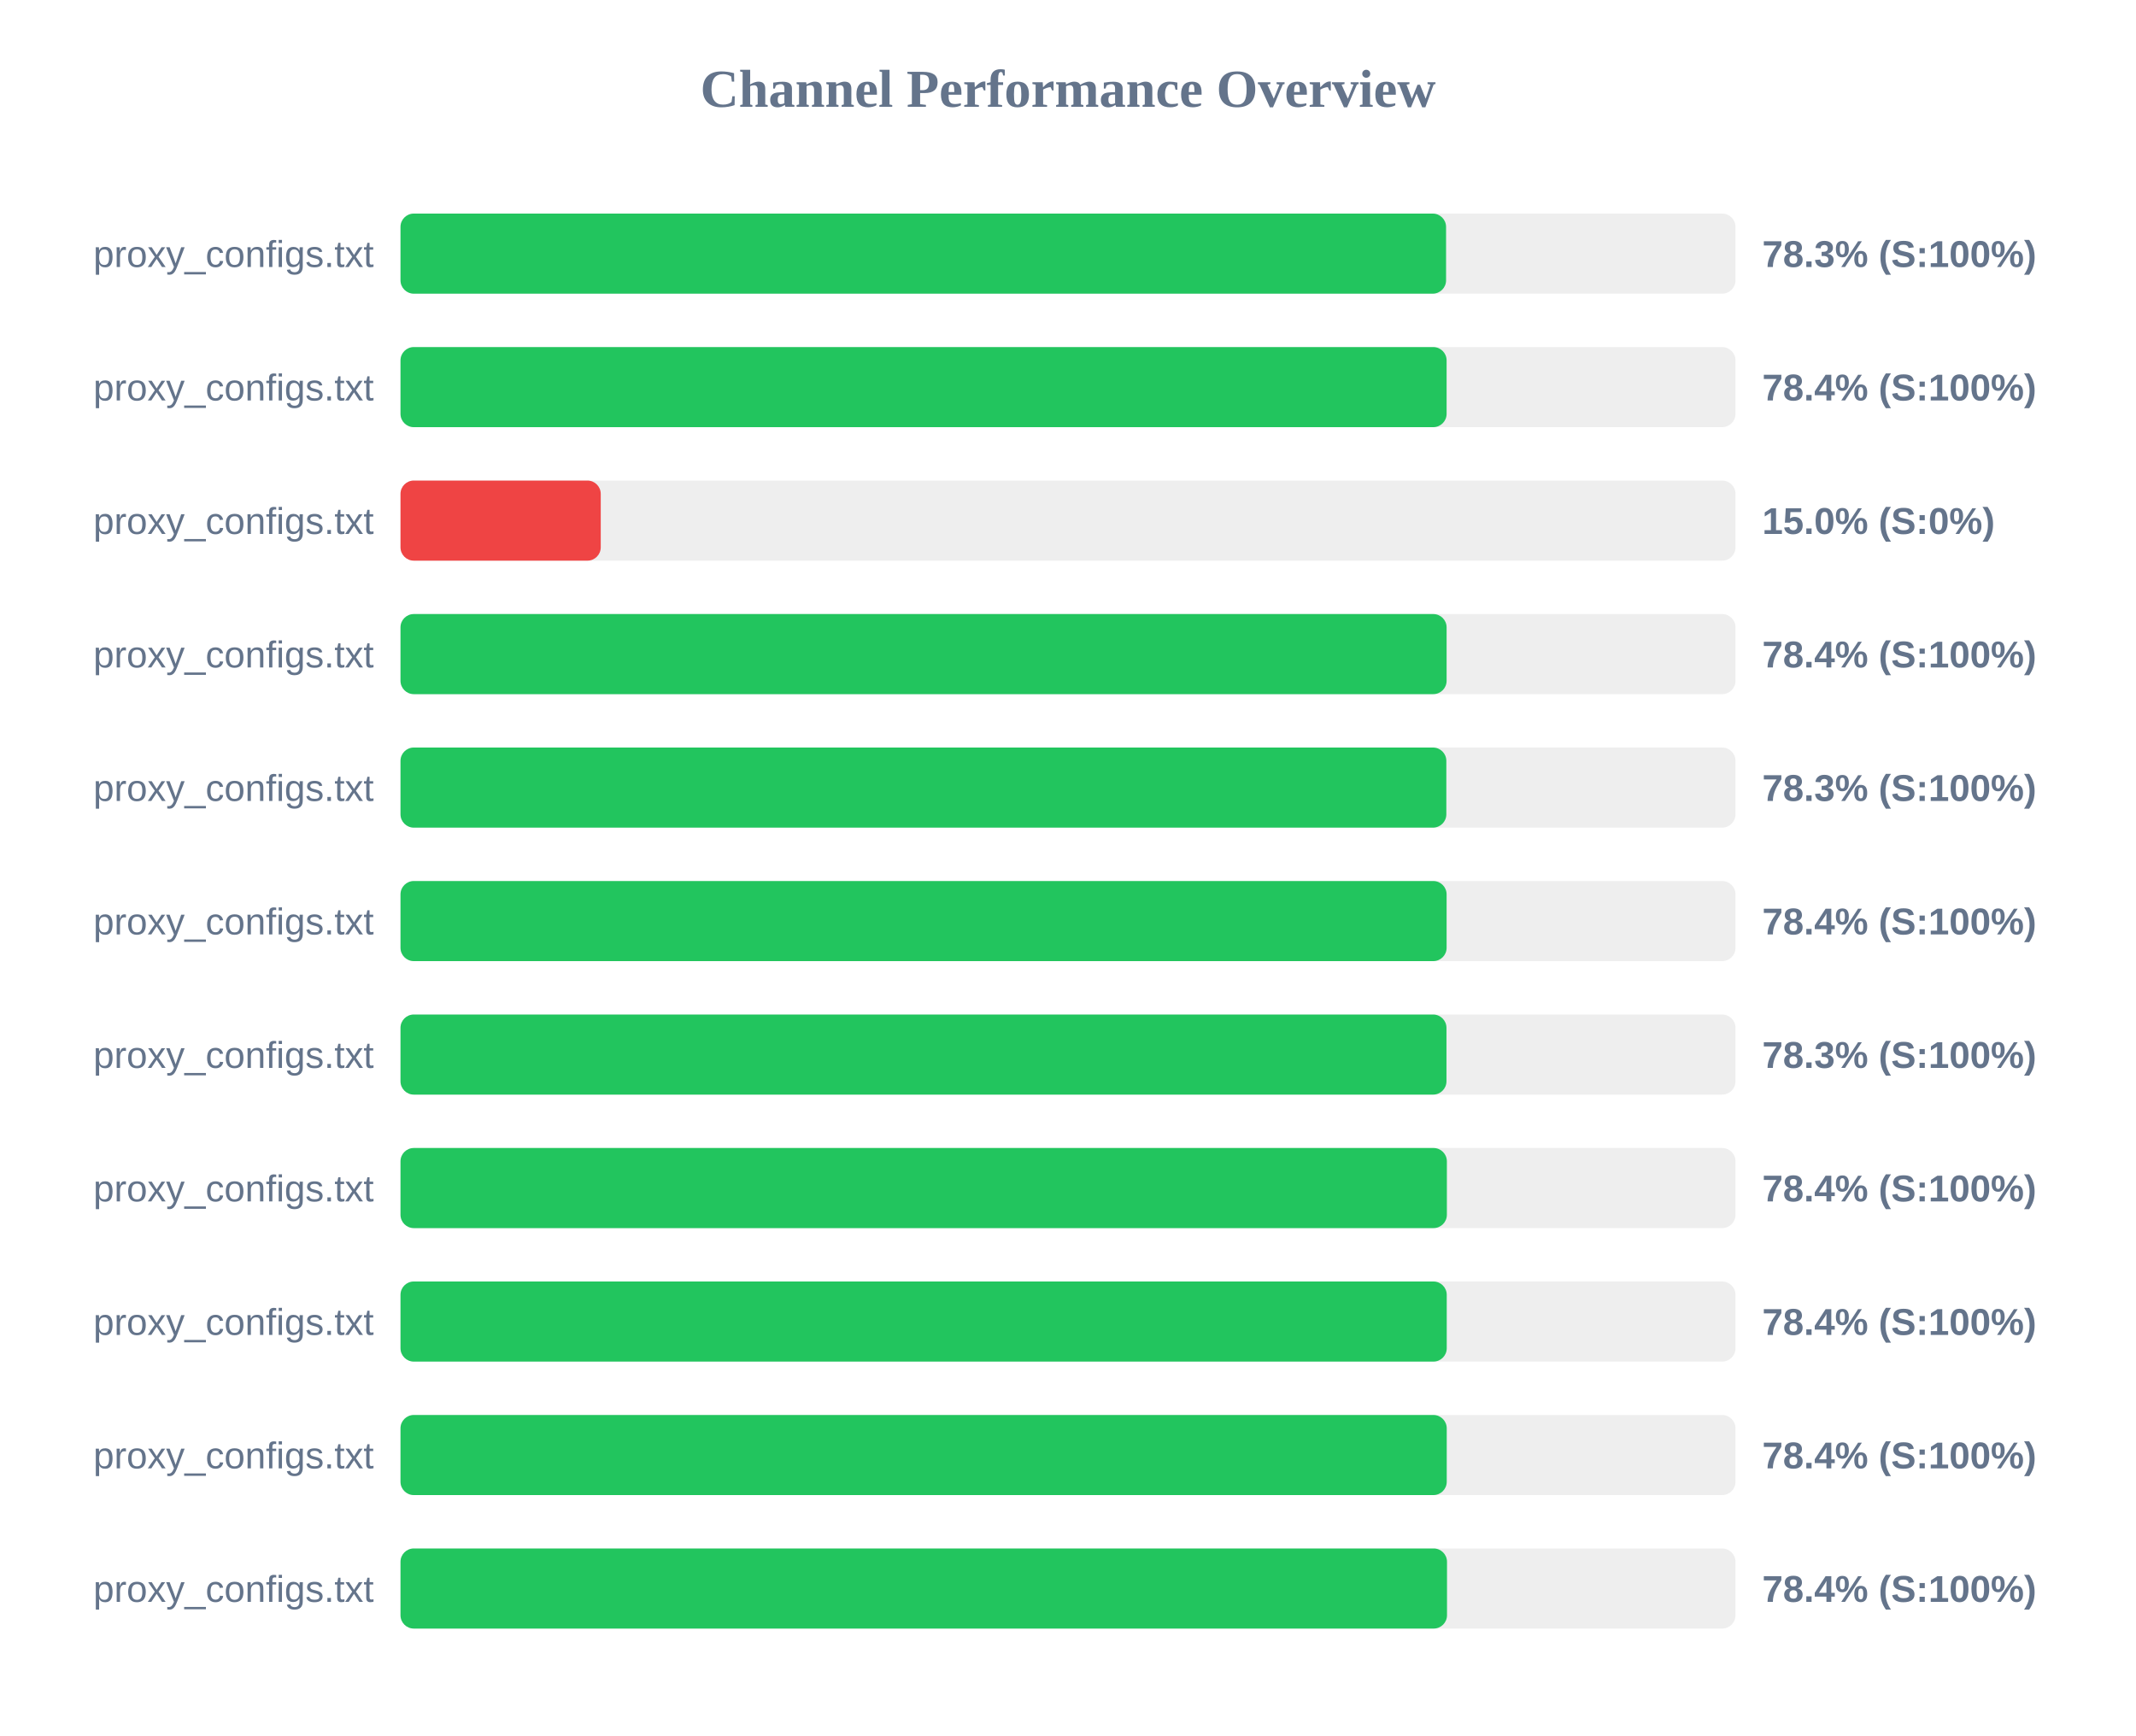
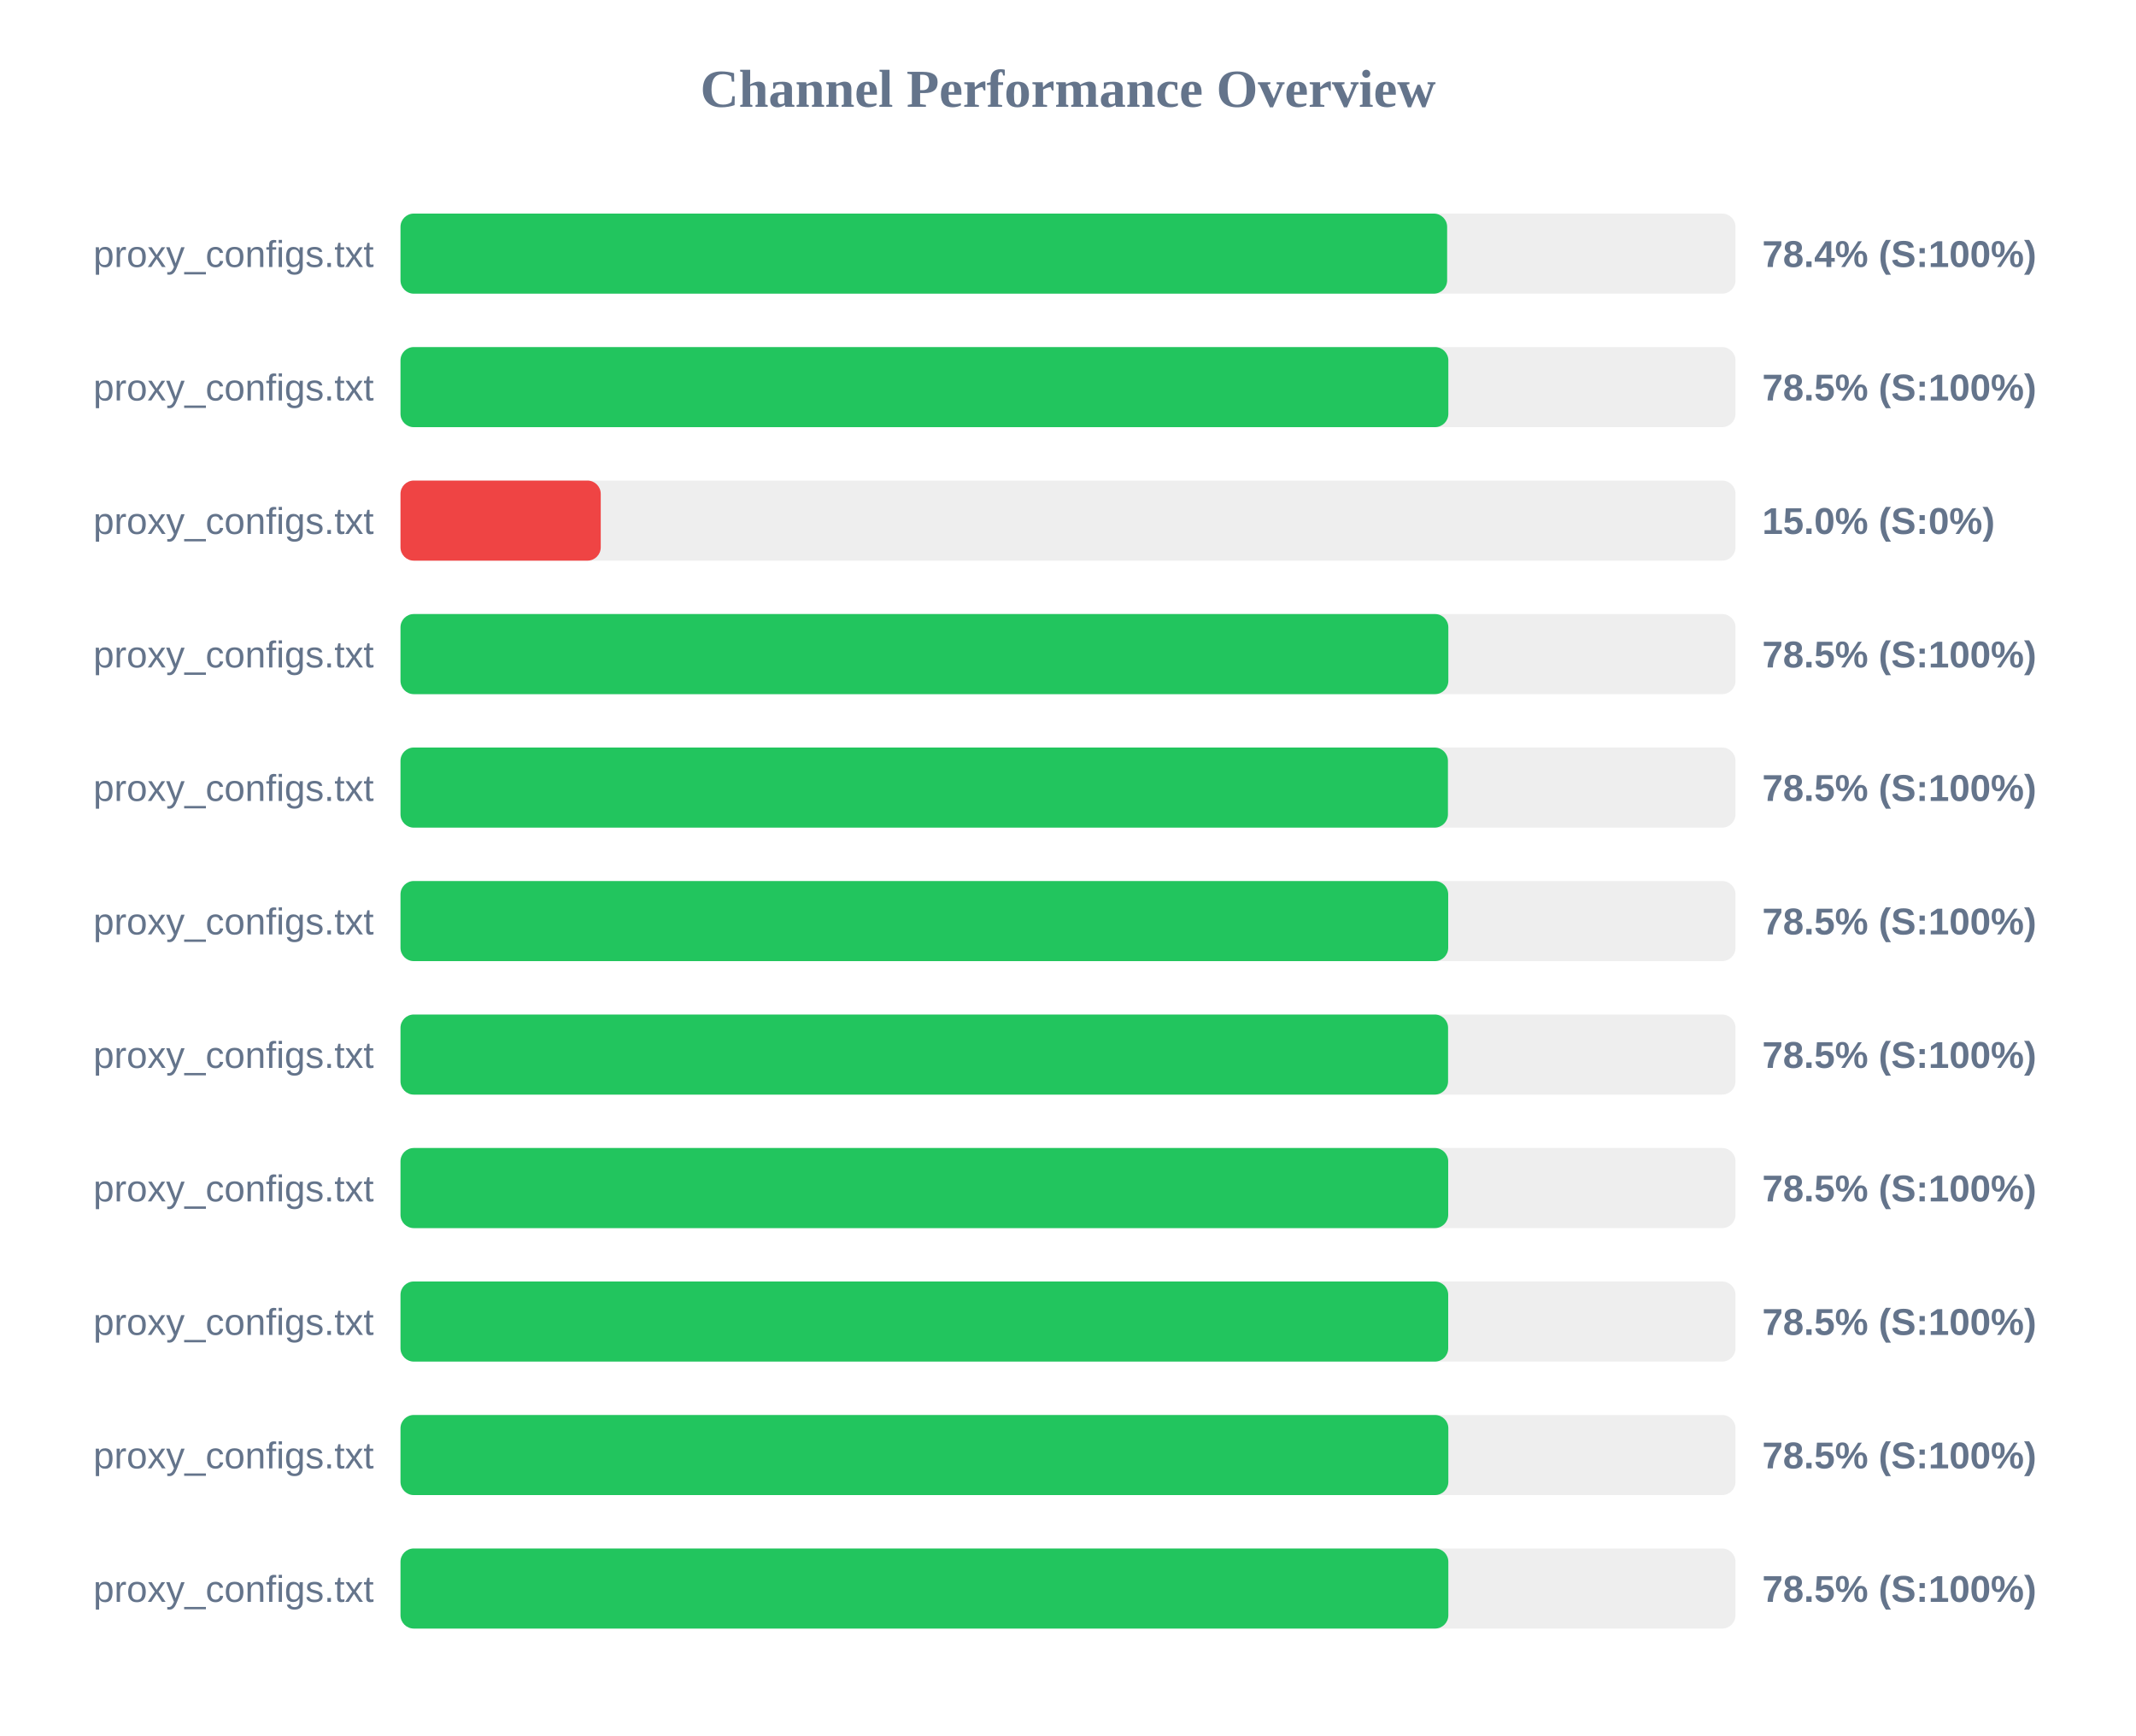
<svg xmlns="http://www.w3.org/2000/svg" width="800" height="650" version="1.1">
  <style>
        .row { font: 14px Arial; fill: #64748b; }
        .score { font: bold 14px Arial; fill: #64748b; }
    </style>
  <text x="400" y="40" text-anchor="middle" font-size="20px" font-weight="bold" fill="#64748b">Channel Performance Overview</text>
  <rect x="150" y="80" width="500" height="30" fill="#eee" rx="5" />
-   <rect x="150" y="80" width="391.6" height="30" fill="#22c55e" rx="5" />
+   <rect x="150" y="80" width="392.0" height="30" fill="#22c55e" rx="5" />
  <text x="140" y="100" text-anchor="end" class="row">proxy_configs.txt</text>
-   <text x="660" y="100" text-anchor="start" class="score">78.3% (S:100%)</text>
+   <text x="660" y="100" text-anchor="start" class="score">78.4% (S:100%)</text>
  <rect x="150" y="130" width="500" height="30" fill="#eee" rx="5" />
-   <rect x="150" y="130" width="391.8" height="30" fill="#22c55e" rx="5" />
+   <rect x="150" y="130" width="392.45" height="30" fill="#22c55e" rx="5" />
  <text x="140" y="150" text-anchor="end" class="row">proxy_configs.txt</text>
-   <text x="660" y="150" text-anchor="start" class="score">78.4% (S:100%)</text>
+   <text x="660" y="150" text-anchor="start" class="score">78.5% (S:100%)</text>
  <rect x="150" y="180" width="500" height="30" fill="#eee" rx="5" />
  <rect x="150" y="180" width="75.0" height="30" fill="#ef4444" rx="5" />
  <text x="140" y="200" text-anchor="end" class="row">proxy_configs.txt</text>
  <text x="660" y="200" text-anchor="start" class="score">15.0% (S:0%)</text>
  <rect x="150" y="230" width="500" height="30" fill="#eee" rx="5" />
-   <rect x="150" y="230" width="391.8" height="30" fill="#22c55e" rx="5" />
+   <rect x="150" y="230" width="392.45" height="30" fill="#22c55e" rx="5" />
  <text x="140" y="250" text-anchor="end" class="row">proxy_configs.txt</text>
-   <text x="660" y="250" text-anchor="start" class="score">78.4% (S:100%)</text>
+   <text x="660" y="250" text-anchor="start" class="score">78.5% (S:100%)</text>
  <rect x="150" y="280" width="500" height="30" fill="#eee" rx="5" />
-   <rect x="150" y="280" width="391.7" height="30" fill="#22c55e" rx="5" />
+   <rect x="150" y="280" width="392.3" height="30" fill="#22c55e" rx="5" />
  <text x="140" y="300" text-anchor="end" class="row">proxy_configs.txt</text>
-   <text x="660" y="300" text-anchor="start" class="score">78.3% (S:100%)</text>
+   <text x="660" y="300" text-anchor="start" class="score">78.5% (S:100%)</text>
  <rect x="150" y="330" width="500" height="30" fill="#eee" rx="5" />
-   <rect x="150" y="330" width="391.8" height="30" fill="#22c55e" rx="5" />
+   <rect x="150" y="330" width="392.4" height="30" fill="#22c55e" rx="5" />
  <text x="140" y="350" text-anchor="end" class="row">proxy_configs.txt</text>
-   <text x="660" y="350" text-anchor="start" class="score">78.4% (S:100%)</text>
+   <text x="660" y="350" text-anchor="start" class="score">78.5% (S:100%)</text>
  <rect x="150" y="380" width="500" height="30" fill="#eee" rx="5" />
-   <rect x="150" y="380" width="391.75" height="30" fill="#22c55e" rx="5" />
+   <rect x="150" y="380" width="392.35" height="30" fill="#22c55e" rx="5" />
  <text x="140" y="400" text-anchor="end" class="row">proxy_configs.txt</text>
-   <text x="660" y="400" text-anchor="start" class="score">78.3% (S:100%)</text>
+   <text x="660" y="400" text-anchor="start" class="score">78.5% (S:100%)</text>
  <rect x="150" y="430" width="500" height="30" fill="#eee" rx="5" />
-   <rect x="150" y="430" width="391.9" height="30" fill="#22c55e" rx="5" />
+   <rect x="150" y="430" width="392.4" height="30" fill="#22c55e" rx="5" />
  <text x="140" y="450" text-anchor="end" class="row">proxy_configs.txt</text>
-   <text x="660" y="450" text-anchor="start" class="score">78.4% (S:100%)</text>
+   <text x="660" y="450" text-anchor="start" class="score">78.5% (S:100%)</text>
  <rect x="150" y="480" width="500" height="30" fill="#eee" rx="5" />
-   <rect x="150" y="480" width="391.85" height="30" fill="#22c55e" rx="5" />
+   <rect x="150" y="480" width="392.4" height="30" fill="#22c55e" rx="5" />
  <text x="140" y="500" text-anchor="end" class="row">proxy_configs.txt</text>
-   <text x="660" y="500" text-anchor="start" class="score">78.4% (S:100%)</text>
+   <text x="660" y="500" text-anchor="start" class="score">78.5% (S:100%)</text>
  <rect x="150" y="530" width="500" height="30" fill="#eee" rx="5" />
-   <rect x="150" y="530" width="391.85" height="30" fill="#22c55e" rx="5" />
+   <rect x="150" y="530" width="392.45" height="30" fill="#22c55e" rx="5" />
  <text x="140" y="550" text-anchor="end" class="row">proxy_configs.txt</text>
-   <text x="660" y="550" text-anchor="start" class="score">78.4% (S:100%)</text>
+   <text x="660" y="550" text-anchor="start" class="score">78.5% (S:100%)</text>
  <rect x="150" y="580" width="500" height="30" fill="#eee" rx="5" />
-   <rect x="150" y="580" width="391.95" height="30" fill="#22c55e" rx="5" />
+   <rect x="150" y="580" width="392.45" height="30" fill="#22c55e" rx="5" />
  <text x="140" y="600" text-anchor="end" class="row">proxy_configs.txt</text>
-   <text x="660" y="600" text-anchor="start" class="score">78.4% (S:100%)</text>
+   <text x="660" y="600" text-anchor="start" class="score">78.5% (S:100%)</text>
</svg>
